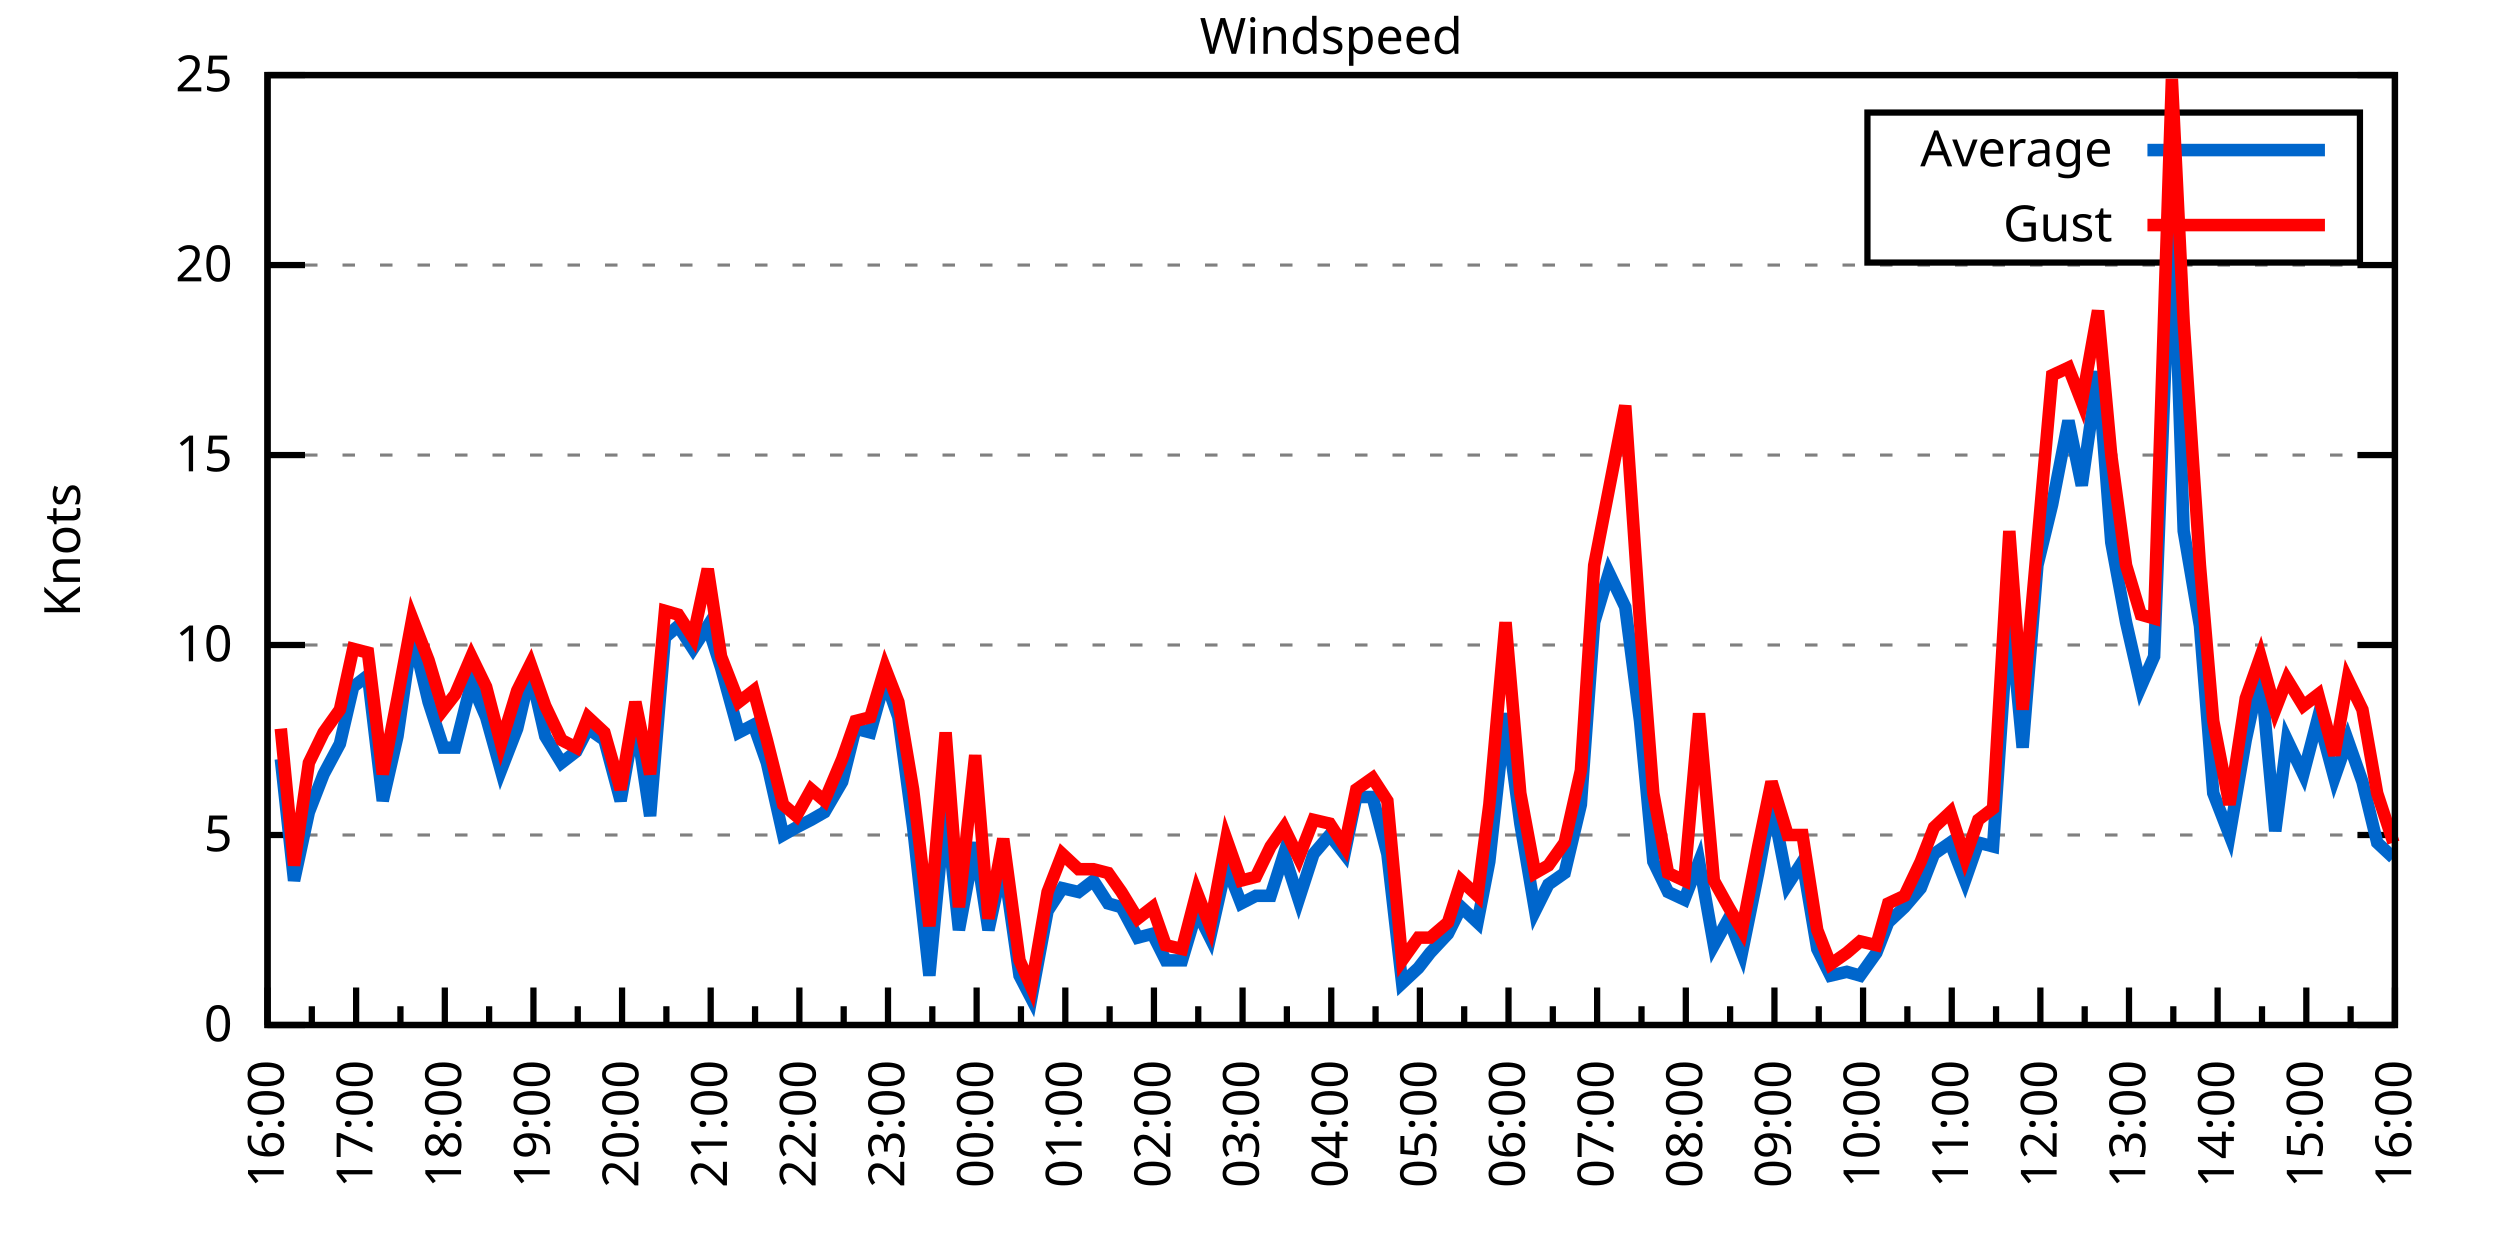
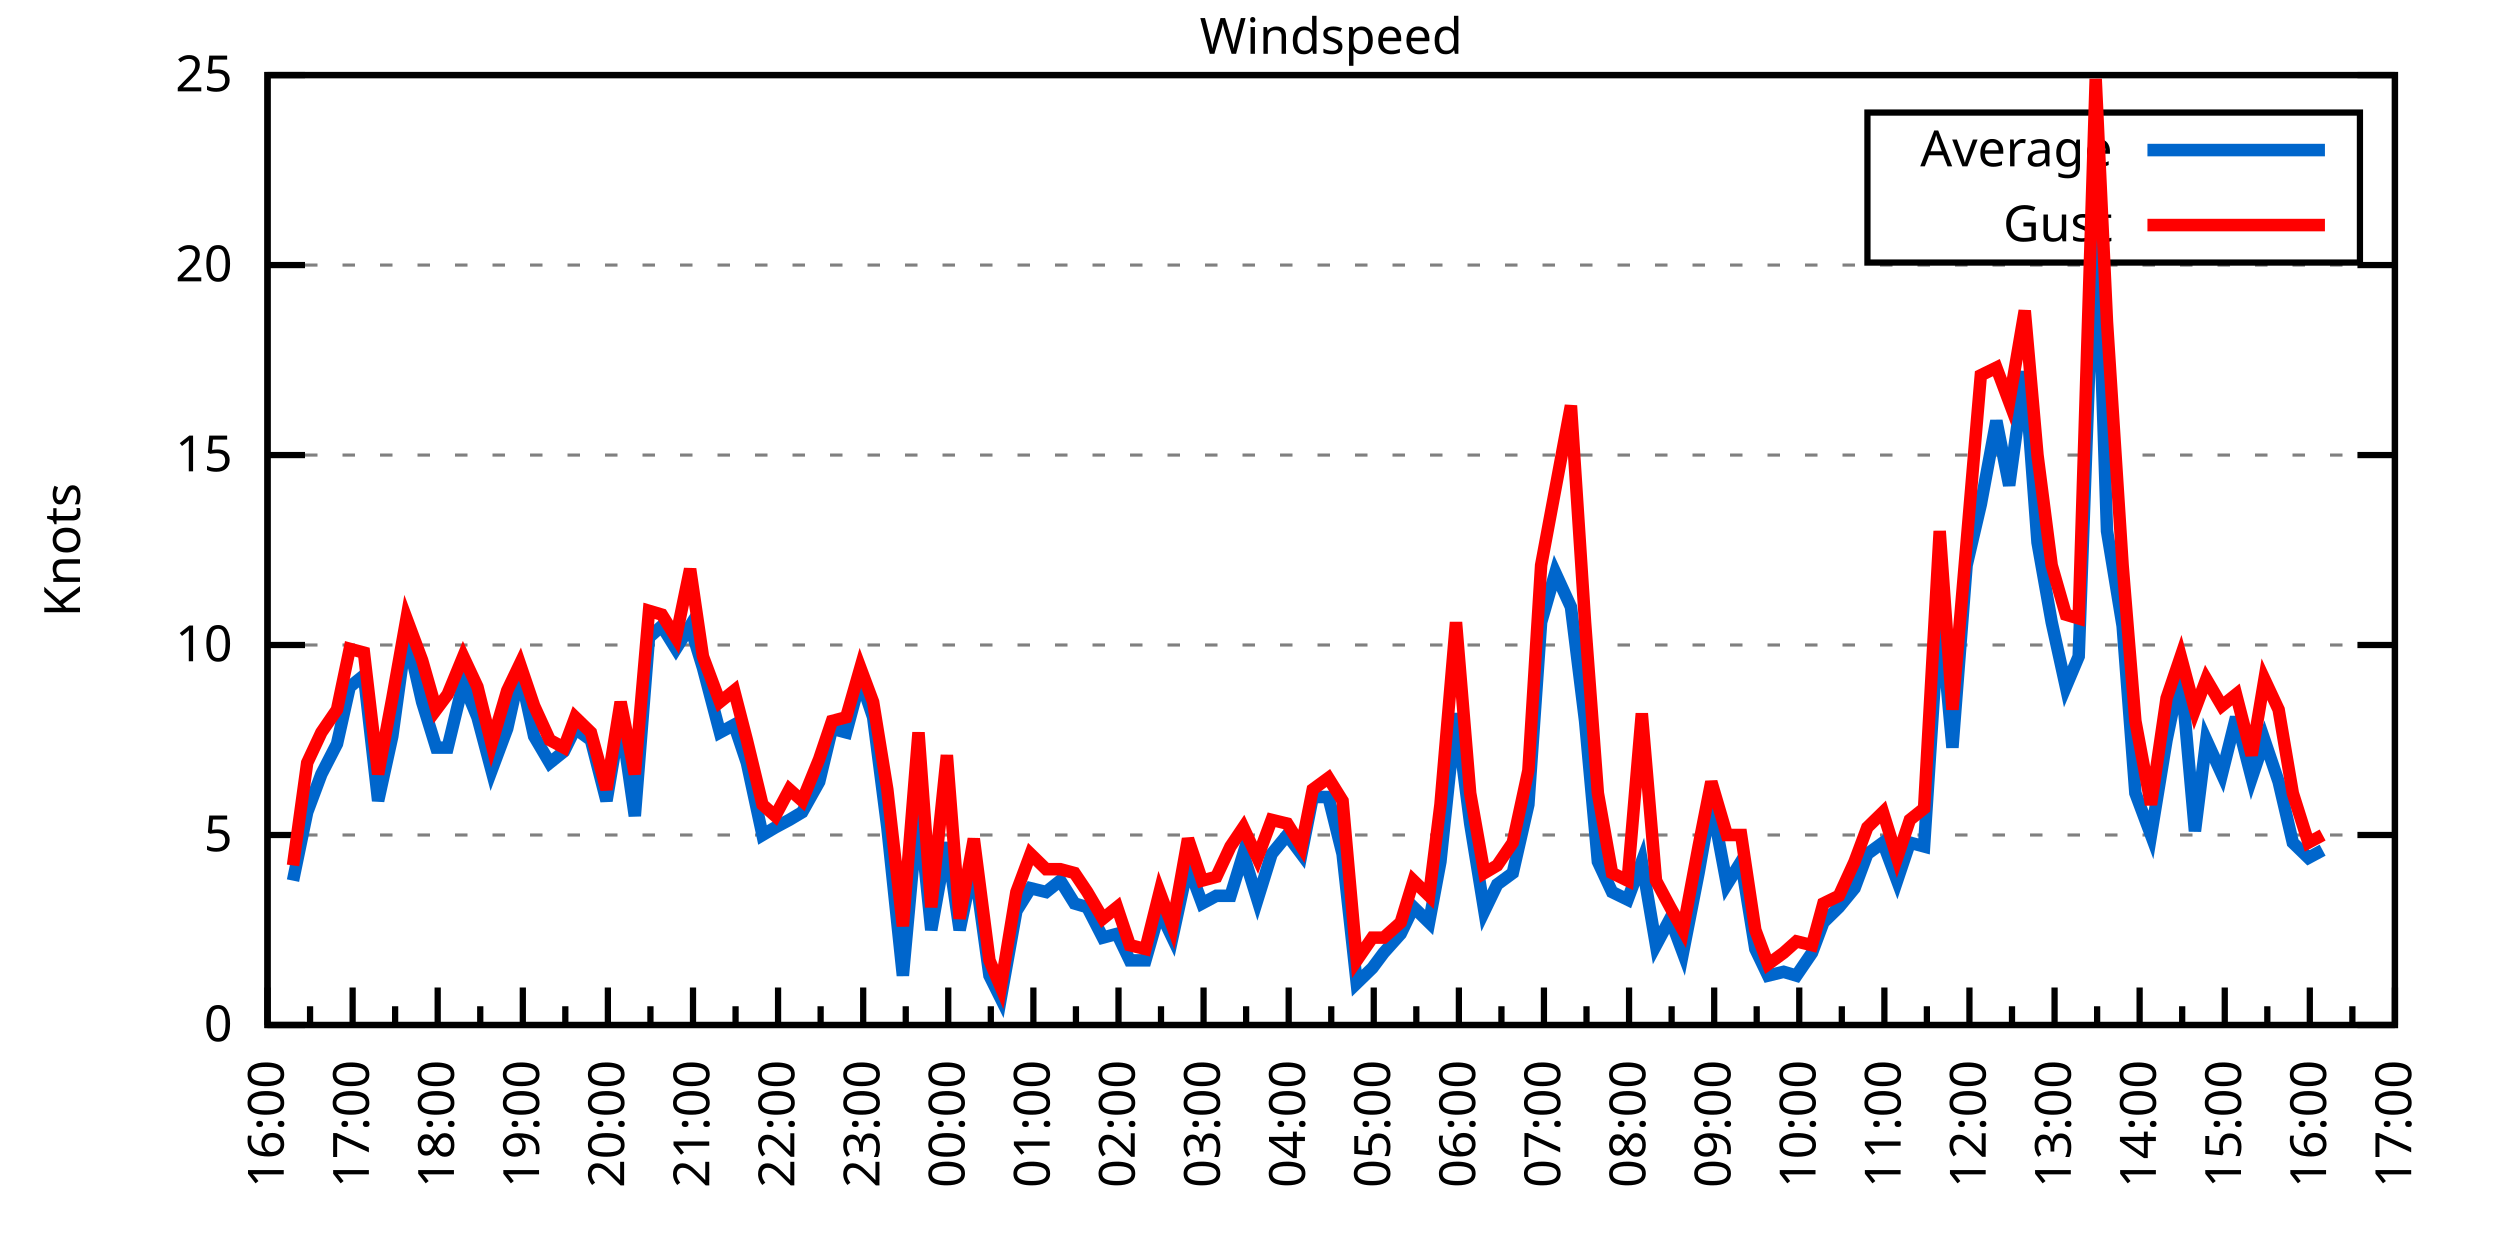
<svg xmlns="http://www.w3.org/2000/svg" xmlns:xlink="http://www.w3.org/1999/xlink" width="400" height="200" viewBox="0 0 400 200">
  <g id="gnuplot_canvas">
    <rect x="0" y="0" width="400" height="200" fill="none" />
    <defs>
      <circle id="gpDot" r="0.5" stroke-width="0.5" stroke="currentColor" />
      <path id="gpPt0" stroke-width="0.333" stroke="currentColor" d="M-1,0 h2 M0,-1 v2" />
      <path id="gpPt1" stroke-width="0.333" stroke="currentColor" d="M-1,-1 L1,1 M1,-1 L-1,1" />
      <path id="gpPt2" stroke-width="0.333" stroke="currentColor" d="M-1,0 L1,0 M0,-1 L0,1 M-1,-1 L1,1 M-1,1 L1,-1" />
      <rect id="gpPt3" stroke-width="0.333" stroke="currentColor" x="-1" y="-1" width="2" height="2" />
      <rect id="gpPt4" stroke-width="0.333" stroke="currentColor" fill="currentColor" x="-1" y="-1" width="2" height="2" />
      <circle id="gpPt5" stroke-width="0.333" stroke="currentColor" cx="0" cy="0" r="1" />
      <use xlink:href="#gpPt5" id="gpPt6" fill="currentColor" stroke="none" />
      <path id="gpPt7" stroke-width="0.333" stroke="currentColor" d="M0,-1.33 L-1.33,0.67 L1.33,0.67 z" />
      <use xlink:href="#gpPt7" id="gpPt8" fill="currentColor" stroke="none" />
      <use xlink:href="#gpPt7" id="gpPt9" stroke="currentColor" transform="rotate(180)" />
      <use xlink:href="#gpPt9" id="gpPt10" fill="currentColor" stroke="none" />
      <use xlink:href="#gpPt3" id="gpPt11" stroke="currentColor" transform="rotate(45)" />
      <use xlink:href="#gpPt11" id="gpPt12" fill="currentColor" stroke="none" />
      <path id="gpPt13" stroke-width="0.333" stroke="currentColor" d="M0,1.330 L1.265,0.411 L0.782,-1.067 L-0.782,-1.076 L-1.265,0.411 z" />
      <use xlink:href="#gpPt13" id="gpPt14" fill="currentColor" stroke="none" />
      <filter id="textbox" filterUnits="objectBoundingBox" x="0" y="0" height="1" width="1">
        <feFlood flood-color="white" flood-opacity="1" result="bgnd" />
        <feComposite in="SourceGraphic" in2="bgnd" operator="atop" />
      </filter>
      <filter id="greybox" filterUnits="objectBoundingBox" x="0" y="0" height="1" width="1">
        <feFlood flood-color="lightgrey" flood-opacity="1" result="grey" />
        <feComposite in="SourceGraphic" in2="grey" operator="atop" />
      </filter>
    </defs>
    <g fill="none" color="white" stroke="currentColor" stroke-width="1.00" stroke-linecap="butt" stroke-linejoin="miter">
</g>
    <g fill="none" color="black" stroke="currentColor" stroke-width="1.00" stroke-linecap="butt" stroke-linejoin="miter">
      <g stroke="none" shape-rendering="crispEdges">
        <polygon fill="rgb(255, 255, 255)" points="42.80,164.00 383.18,164.00 383.18,12.02 42.80,12.02 " />
      </g>
    </g>
    <g fill="none" color="black" stroke="currentColor" stroke-width="1.00" stroke-linecap="butt" stroke-linejoin="miter">
</g>
    <g fill="none" color="black" stroke="black" stroke-width="0.50" stroke-linecap="butt" stroke-linejoin="miter">
</g>
    <g fill="none" color="gray" stroke="currentColor" stroke-width="0.50" stroke-linecap="butt" stroke-linejoin="miter">
      <path stroke="gray" stroke-dasharray="2,4" class="gridline" d="M42.80,164.00 L383.19,164.00  " />
    </g>
    <g fill="none" color="gray" stroke="gray" stroke-width="1.00" stroke-linecap="butt" stroke-linejoin="miter">
</g>
    <g fill="none" color="black" stroke="currentColor" stroke-width="1.00" stroke-linecap="butt" stroke-linejoin="miter">
      <path stroke="black" d="M42.80,164.00 L48.80,164.00 M383.19,164.00 L377.19,164.00  " />
      <g transform="translate(37.20,166.60)" stroke="none" fill="black" font-family="Sans" font-size="8.00" text-anchor="end">
        <text>
          <tspan font-family="Sans"> 0</tspan>
        </text>
      </g>
    </g>
    <g fill="none" color="black" stroke="currentColor" stroke-width="1.00" stroke-linecap="butt" stroke-linejoin="miter">
</g>
    <g fill="none" color="black" stroke="black" stroke-width="0.50" stroke-linecap="butt" stroke-linejoin="miter">
</g>
    <g fill="none" color="gray" stroke="currentColor" stroke-width="0.50" stroke-linecap="butt" stroke-linejoin="miter">
      <path stroke="gray" stroke-dasharray="2,4" class="gridline" d="M42.80,133.60 L383.19,133.60  " />
    </g>
    <g fill="none" color="gray" stroke="gray" stroke-width="1.00" stroke-linecap="butt" stroke-linejoin="miter">
</g>
    <g fill="none" color="black" stroke="currentColor" stroke-width="1.00" stroke-linecap="butt" stroke-linejoin="miter">
      <path stroke="black" d="M42.80,133.60 L48.80,133.60 M383.19,133.60 L377.19,133.60  " />
      <g transform="translate(37.20,136.20)" stroke="none" fill="black" font-family="Sans" font-size="8.00" text-anchor="end">
        <text>
          <tspan font-family="Sans"> 5</tspan>
        </text>
      </g>
    </g>
    <g fill="none" color="black" stroke="currentColor" stroke-width="1.00" stroke-linecap="butt" stroke-linejoin="miter">
</g>
    <g fill="none" color="black" stroke="black" stroke-width="0.50" stroke-linecap="butt" stroke-linejoin="miter">
</g>
    <g fill="none" color="gray" stroke="currentColor" stroke-width="0.50" stroke-linecap="butt" stroke-linejoin="miter">
      <path stroke="gray" stroke-dasharray="2,4" class="gridline" d="M42.80,103.20 L383.19,103.20  " />
    </g>
    <g fill="none" color="gray" stroke="gray" stroke-width="1.00" stroke-linecap="butt" stroke-linejoin="miter">
</g>
    <g fill="none" color="black" stroke="currentColor" stroke-width="1.00" stroke-linecap="butt" stroke-linejoin="miter">
      <path stroke="black" d="M42.80,103.20 L48.80,103.20 M383.19,103.20 L377.19,103.20  " />
      <g transform="translate(37.20,105.80)" stroke="none" fill="black" font-family="Sans" font-size="8.00" text-anchor="end">
        <text>
          <tspan font-family="Sans"> 10</tspan>
        </text>
      </g>
    </g>
    <g fill="none" color="black" stroke="currentColor" stroke-width="1.00" stroke-linecap="butt" stroke-linejoin="miter">
</g>
    <g fill="none" color="black" stroke="black" stroke-width="0.50" stroke-linecap="butt" stroke-linejoin="miter">
</g>
    <g fill="none" color="gray" stroke="currentColor" stroke-width="0.50" stroke-linecap="butt" stroke-linejoin="miter">
      <path stroke="gray" stroke-dasharray="2,4" class="gridline" d="M42.80,72.81 L383.19,72.81  " />
    </g>
    <g fill="none" color="gray" stroke="gray" stroke-width="1.00" stroke-linecap="butt" stroke-linejoin="miter">
</g>
    <g fill="none" color="black" stroke="currentColor" stroke-width="1.00" stroke-linecap="butt" stroke-linejoin="miter">
      <path stroke="black" d="M42.80,72.81 L48.80,72.81 M383.19,72.81 L377.19,72.81  " />
      <g transform="translate(37.20,75.41)" stroke="none" fill="black" font-family="Sans" font-size="8.00" text-anchor="end">
        <text>
          <tspan font-family="Sans"> 15</tspan>
        </text>
      </g>
    </g>
    <g fill="none" color="black" stroke="currentColor" stroke-width="1.00" stroke-linecap="butt" stroke-linejoin="miter">
</g>
    <g fill="none" color="black" stroke="black" stroke-width="0.50" stroke-linecap="butt" stroke-linejoin="miter">
</g>
    <g fill="none" color="gray" stroke="currentColor" stroke-width="0.50" stroke-linecap="butt" stroke-linejoin="miter">
      <path stroke="gray" stroke-dasharray="2,4" class="gridline" d="M42.80,42.41 L383.19,42.41  " />
    </g>
    <g fill="none" color="gray" stroke="gray" stroke-width="1.00" stroke-linecap="butt" stroke-linejoin="miter">
</g>
    <g fill="none" color="black" stroke="currentColor" stroke-width="1.00" stroke-linecap="butt" stroke-linejoin="miter">
      <path stroke="black" d="M42.80,42.41 L48.80,42.41 M383.19,42.41 L377.19,42.41  " />
      <g transform="translate(37.20,45.01)" stroke="none" fill="black" font-family="Sans" font-size="8.00" text-anchor="end">
        <text>
          <tspan font-family="Sans"> 20</tspan>
        </text>
      </g>
    </g>
    <g fill="none" color="black" stroke="currentColor" stroke-width="1.00" stroke-linecap="butt" stroke-linejoin="miter">
</g>
    <g fill="none" color="black" stroke="black" stroke-width="0.50" stroke-linecap="butt" stroke-linejoin="miter">
</g>
    <g fill="none" color="gray" stroke="currentColor" stroke-width="0.50" stroke-linecap="butt" stroke-linejoin="miter">
      <path stroke="gray" stroke-dasharray="2,4" class="gridline" d="M42.80,12.01 L383.19,12.01  " />
    </g>
    <g fill="none" color="gray" stroke="gray" stroke-width="1.00" stroke-linecap="butt" stroke-linejoin="miter">
</g>
    <g fill="none" color="black" stroke="currentColor" stroke-width="1.00" stroke-linecap="butt" stroke-linejoin="miter">
      <path stroke="black" d="M42.80,12.01 L48.80,12.01 M383.19,12.01 L377.19,12.01  " />
      <g transform="translate(37.20,14.61)" stroke="none" fill="black" font-family="Sans" font-size="8.00" text-anchor="end">
        <text>
          <tspan font-family="Sans"> 25</tspan>
        </text>
      </g>
    </g>
    <g fill="none" color="black" stroke="currentColor" stroke-width="1.00" stroke-linecap="butt" stroke-linejoin="miter">
      <path stroke="black" d="M42.80,164.00 L42.80,158.00  " />
      <g transform="translate(45.40,169.60) rotate(270)" stroke="none" fill="black" font-family="Sans" font-size="8.00" text-anchor="end">
        <text>
          <tspan font-family="Sans">16:00</tspan>
        </text>
      </g>
    </g>
    <g fill="none" color="black" stroke="currentColor" stroke-width="1.00" stroke-linecap="butt" stroke-linejoin="miter">
-       <path stroke="black" d="M49.89,164.00 L49.89,161.00 M56.98,164.00 L56.98,158.00  " />
-       <g transform="translate(59.58,169.60) rotate(270)" stroke="none" fill="black" font-family="Sans" font-size="8.00" text-anchor="end">
+       <path stroke="black" d="M49.61,164.00 L49.61,161.00 M56.42,164.00 L56.42,158.00  " />
+       <g transform="translate(59.02,169.60) rotate(270)" stroke="none" fill="black" font-family="Sans" font-size="8.00" text-anchor="end">
        <text>
          <tspan font-family="Sans">17:00</tspan>
        </text>
      </g>
    </g>
    <g fill="none" color="black" stroke="currentColor" stroke-width="1.00" stroke-linecap="butt" stroke-linejoin="miter">
-       <path stroke="black" d="M64.07,164.00 L64.07,161.00 M71.17,164.00 L71.17,158.00  " />
-       <g transform="translate(73.77,169.60) rotate(270)" stroke="none" fill="black" font-family="Sans" font-size="8.00" text-anchor="end">
+       <path stroke="black" d="M63.22,164.00 L63.22,161.00 M70.03,164.00 L70.03,158.00  " />
+       <g transform="translate(72.63,169.60) rotate(270)" stroke="none" fill="black" font-family="Sans" font-size="8.00" text-anchor="end">
        <text>
          <tspan font-family="Sans">18:00</tspan>
        </text>
      </g>
    </g>
    <g fill="none" color="black" stroke="currentColor" stroke-width="1.00" stroke-linecap="butt" stroke-linejoin="miter">
-       <path stroke="black" d="M78.26,164.00 L78.26,161.00 M85.35,164.00 L85.35,158.00  " />
-       <g transform="translate(87.95,169.60) rotate(270)" stroke="none" fill="black" font-family="Sans" font-size="8.00" text-anchor="end">
+       <path stroke="black" d="M76.84,164.00 L76.84,161.00 M83.65,164.00 L83.65,158.00  " />
+       <g transform="translate(86.25,169.60) rotate(270)" stroke="none" fill="black" font-family="Sans" font-size="8.00" text-anchor="end">
        <text>
          <tspan font-family="Sans">19:00</tspan>
        </text>
      </g>
    </g>
    <g fill="none" color="black" stroke="currentColor" stroke-width="1.00" stroke-linecap="butt" stroke-linejoin="miter">
-       <path stroke="black" d="M92.44,164.00 L92.44,161.00 M99.53,164.00 L99.53,158.00  " />
-       <g transform="translate(102.13,169.60) rotate(270)" stroke="none" fill="black" font-family="Sans" font-size="8.00" text-anchor="end">
+       <path stroke="black" d="M90.45,164.00 L90.45,161.00 M97.26,164.00 L97.26,158.00  " />
+       <g transform="translate(99.86,169.60) rotate(270)" stroke="none" fill="black" font-family="Sans" font-size="8.00" text-anchor="end">
        <text>
          <tspan font-family="Sans">20:00</tspan>
        </text>
      </g>
    </g>
    <g fill="none" color="black" stroke="currentColor" stroke-width="1.00" stroke-linecap="butt" stroke-linejoin="miter">
-       <path stroke="black" d="M106.62,164.00 L106.62,161.00 M113.71,164.00 L113.71,158.00  " />
-       <g transform="translate(116.31,169.60) rotate(270)" stroke="none" fill="black" font-family="Sans" font-size="8.00" text-anchor="end">
+       <path stroke="black" d="M104.07,164.00 L104.07,161.00 M110.88,164.00 L110.88,158.00  " />
+       <g transform="translate(113.48,169.60) rotate(270)" stroke="none" fill="black" font-family="Sans" font-size="8.00" text-anchor="end">
        <text>
          <tspan font-family="Sans">21:00</tspan>
        </text>
      </g>
    </g>
    <g fill="none" color="black" stroke="currentColor" stroke-width="1.00" stroke-linecap="butt" stroke-linejoin="miter">
-       <path stroke="black" d="M120.81,164.00 L120.81,161.00 M127.90,164.00 L127.90,158.00  " />
-       <g transform="translate(130.50,169.60) rotate(270)" stroke="none" fill="black" font-family="Sans" font-size="8.00" text-anchor="end">
+       <path stroke="black" d="M117.69,164.00 L117.69,161.00 M124.49,164.00 L124.49,158.00  " />
+       <g transform="translate(127.09,169.60) rotate(270)" stroke="none" fill="black" font-family="Sans" font-size="8.00" text-anchor="end">
        <text>
          <tspan font-family="Sans">22:00</tspan>
        </text>
      </g>
    </g>
    <g fill="none" color="black" stroke="currentColor" stroke-width="1.00" stroke-linecap="butt" stroke-linejoin="miter">
-       <path stroke="black" d="M134.99,164.00 L134.99,161.00 M142.08,164.00 L142.08,158.00  " />
-       <g transform="translate(144.68,169.60) rotate(270)" stroke="none" fill="black" font-family="Sans" font-size="8.00" text-anchor="end">
+       <path stroke="black" d="M131.30,164.00 L131.30,161.00 M138.11,164.00 L138.11,158.00  " />
+       <g transform="translate(140.71,169.60) rotate(270)" stroke="none" fill="black" font-family="Sans" font-size="8.00" text-anchor="end">
        <text>
          <tspan font-family="Sans">23:00</tspan>
        </text>
      </g>
    </g>
    <g fill="none" color="black" stroke="currentColor" stroke-width="1.00" stroke-linecap="butt" stroke-linejoin="miter">
-       <path stroke="black" d="M149.17,164.00 L149.17,161.00 M156.26,164.00 L156.26,158.00  " />
-       <g transform="translate(158.86,169.60) rotate(270)" stroke="none" fill="black" font-family="Sans" font-size="8.00" text-anchor="end">
+       <path stroke="black" d="M144.92,164.00 L144.92,161.00 M151.72,164.00 L151.72,158.00  " />
+       <g transform="translate(154.32,169.60) rotate(270)" stroke="none" fill="black" font-family="Sans" font-size="8.00" text-anchor="end">
        <text>
          <tspan font-family="Sans">00:00</tspan>
        </text>
      </g>
    </g>
    <g fill="none" color="black" stroke="currentColor" stroke-width="1.00" stroke-linecap="butt" stroke-linejoin="miter">
-       <path stroke="black" d="M163.35,164.00 L163.35,161.00 M170.45,164.00 L170.45,158.00  " />
-       <g transform="translate(173.05,169.60) rotate(270)" stroke="none" fill="black" font-family="Sans" font-size="8.00" text-anchor="end">
+       <path stroke="black" d="M158.53,164.00 L158.53,161.00 M165.34,164.00 L165.34,158.00  " />
+       <g transform="translate(167.94,169.60) rotate(270)" stroke="none" fill="black" font-family="Sans" font-size="8.00" text-anchor="end">
        <text>
          <tspan font-family="Sans">01:00</tspan>
        </text>
      </g>
    </g>
    <g fill="none" color="black" stroke="currentColor" stroke-width="1.00" stroke-linecap="butt" stroke-linejoin="miter">
-       <path stroke="black" d="M177.54,164.00 L177.54,161.00 M184.63,164.00 L184.63,158.00  " />
-       <g transform="translate(187.23,169.60) rotate(270)" stroke="none" fill="black" font-family="Sans" font-size="8.00" text-anchor="end">
+       <path stroke="black" d="M172.15,164.00 L172.15,161.00 M178.96,164.00 L178.96,158.00  " />
+       <g transform="translate(181.56,169.60) rotate(270)" stroke="none" fill="black" font-family="Sans" font-size="8.00" text-anchor="end">
        <text>
          <tspan font-family="Sans">02:00</tspan>
        </text>
      </g>
    </g>
    <g fill="none" color="black" stroke="currentColor" stroke-width="1.00" stroke-linecap="butt" stroke-linejoin="miter">
-       <path stroke="black" d="M191.72,164.00 L191.72,161.00 M198.81,164.00 L198.81,158.00  " />
-       <g transform="translate(201.41,169.60) rotate(270)" stroke="none" fill="black" font-family="Sans" font-size="8.00" text-anchor="end">
+       <path stroke="black" d="M185.76,164.00 L185.76,161.00 M192.57,164.00 L192.57,158.00  " />
+       <g transform="translate(195.17,169.60) rotate(270)" stroke="none" fill="black" font-family="Sans" font-size="8.00" text-anchor="end">
        <text>
          <tspan font-family="Sans">03:00</tspan>
        </text>
      </g>
    </g>
    <g fill="none" color="black" stroke="currentColor" stroke-width="1.00" stroke-linecap="butt" stroke-linejoin="miter">
-       <path stroke="black" d="M205.90,164.00 L205.90,161.00 M213.00,164.00 L213.00,158.00  " />
-       <g transform="translate(215.60,169.60) rotate(270)" stroke="none" fill="black" font-family="Sans" font-size="8.00" text-anchor="end">
+       <path stroke="black" d="M199.38,164.00 L199.38,161.00 M206.19,164.00 L206.19,158.00  " />
+       <g transform="translate(208.79,169.60) rotate(270)" stroke="none" fill="black" font-family="Sans" font-size="8.00" text-anchor="end">
        <text>
          <tspan font-family="Sans">04:00</tspan>
        </text>
      </g>
    </g>
    <g fill="none" color="black" stroke="currentColor" stroke-width="1.00" stroke-linecap="butt" stroke-linejoin="miter">
-       <path stroke="black" d="M220.09,164.00 L220.09,161.00 M227.18,164.00 L227.18,158.00  " />
-       <g transform="translate(229.78,169.60) rotate(270)" stroke="none" fill="black" font-family="Sans" font-size="8.00" text-anchor="end">
+       <path stroke="black" d="M213.00,164.00 L213.00,161.00 M219.80,164.00 L219.80,158.00  " />
+       <g transform="translate(222.40,169.60) rotate(270)" stroke="none" fill="black" font-family="Sans" font-size="8.00" text-anchor="end">
        <text>
          <tspan font-family="Sans">05:00</tspan>
        </text>
      </g>
    </g>
    <g fill="none" color="black" stroke="currentColor" stroke-width="1.00" stroke-linecap="butt" stroke-linejoin="miter">
-       <path stroke="black" d="M234.27,164.00 L234.27,161.00 M241.36,164.00 L241.36,158.00  " />
-       <g transform="translate(243.96,169.60) rotate(270)" stroke="none" fill="black" font-family="Sans" font-size="8.00" text-anchor="end">
+       <path stroke="black" d="M226.61,164.00 L226.61,161.00 M233.42,164.00 L233.42,158.00  " />
+       <g transform="translate(236.02,169.60) rotate(270)" stroke="none" fill="black" font-family="Sans" font-size="8.00" text-anchor="end">
        <text>
          <tspan font-family="Sans">06:00</tspan>
        </text>
      </g>
    </g>
    <g fill="none" color="black" stroke="currentColor" stroke-width="1.00" stroke-linecap="butt" stroke-linejoin="miter">
-       <path stroke="black" d="M248.45,164.00 L248.45,161.00 M255.54,164.00 L255.54,158.00  " />
-       <g transform="translate(258.14,169.60) rotate(270)" stroke="none" fill="black" font-family="Sans" font-size="8.00" text-anchor="end">
+       <path stroke="black" d="M240.23,164.00 L240.23,161.00 M247.03,164.00 L247.03,158.00  " />
+       <g transform="translate(249.63,169.60) rotate(270)" stroke="none" fill="black" font-family="Sans" font-size="8.00" text-anchor="end">
        <text>
          <tspan font-family="Sans">07:00</tspan>
        </text>
      </g>
    </g>
    <g fill="none" color="black" stroke="currentColor" stroke-width="1.00" stroke-linecap="butt" stroke-linejoin="miter">
-       <path stroke="black" d="M262.64,164.00 L262.64,161.00 M269.73,164.00 L269.73,158.00  " />
-       <g transform="translate(272.33,169.60) rotate(270)" stroke="none" fill="black" font-family="Sans" font-size="8.00" text-anchor="end">
+       <path stroke="black" d="M253.84,164.00 L253.84,161.00 M260.65,164.00 L260.65,158.00  " />
+       <g transform="translate(263.25,169.60) rotate(270)" stroke="none" fill="black" font-family="Sans" font-size="8.00" text-anchor="end">
        <text>
          <tspan font-family="Sans">08:00</tspan>
        </text>
      </g>
    </g>
    <g fill="none" color="black" stroke="currentColor" stroke-width="1.00" stroke-linecap="butt" stroke-linejoin="miter">
-       <path stroke="black" d="M276.82,164.00 L276.82,161.00 M283.91,164.00 L283.91,158.00  " />
-       <g transform="translate(286.51,169.60) rotate(270)" stroke="none" fill="black" font-family="Sans" font-size="8.00" text-anchor="end">
+       <path stroke="black" d="M267.46,164.00 L267.46,161.00 M274.27,164.00 L274.27,158.00  " />
+       <g transform="translate(276.87,169.60) rotate(270)" stroke="none" fill="black" font-family="Sans" font-size="8.00" text-anchor="end">
        <text>
          <tspan font-family="Sans">09:00</tspan>
        </text>
      </g>
    </g>
    <g fill="none" color="black" stroke="currentColor" stroke-width="1.00" stroke-linecap="butt" stroke-linejoin="miter">
-       <path stroke="black" d="M291.00,164.00 L291.00,161.00 M298.09,164.00 L298.09,158.00  " />
-       <g transform="translate(300.69,169.60) rotate(270)" stroke="none" fill="black" font-family="Sans" font-size="8.00" text-anchor="end">
+       <path stroke="black" d="M281.07,164.00 L281.07,161.00 M287.88,164.00 L287.88,158.00  " />
+       <g transform="translate(290.48,169.60) rotate(270)" stroke="none" fill="black" font-family="Sans" font-size="8.00" text-anchor="end">
        <text>
          <tspan font-family="Sans">10:00</tspan>
        </text>
      </g>
    </g>
    <g fill="none" color="black" stroke="currentColor" stroke-width="1.00" stroke-linecap="butt" stroke-linejoin="miter">
-       <path stroke="black" d="M305.18,164.00 L305.18,161.00 M312.28,164.00 L312.28,158.00  " />
-       <g transform="translate(314.88,169.60) rotate(270)" stroke="none" fill="black" font-family="Sans" font-size="8.00" text-anchor="end">
+       <path stroke="black" d="M294.69,164.00 L294.69,161.00 M301.50,164.00 L301.50,158.00  " />
+       <g transform="translate(304.10,169.60) rotate(270)" stroke="none" fill="black" font-family="Sans" font-size="8.00" text-anchor="end">
        <text>
          <tspan font-family="Sans">11:00</tspan>
        </text>
      </g>
    </g>
    <g fill="none" color="black" stroke="currentColor" stroke-width="1.00" stroke-linecap="butt" stroke-linejoin="miter">
-       <path stroke="black" d="M319.37,164.00 L319.37,161.00 M326.46,164.00 L326.46,158.00  " />
-       <g transform="translate(329.06,169.60) rotate(270)" stroke="none" fill="black" font-family="Sans" font-size="8.00" text-anchor="end">
+       <path stroke="black" d="M308.30,164.00 L308.30,161.00 M315.11,164.00 L315.11,158.00  " />
+       <g transform="translate(317.71,169.60) rotate(270)" stroke="none" fill="black" font-family="Sans" font-size="8.00" text-anchor="end">
        <text>
          <tspan font-family="Sans">12:00</tspan>
        </text>
      </g>
    </g>
    <g fill="none" color="black" stroke="currentColor" stroke-width="1.00" stroke-linecap="butt" stroke-linejoin="miter">
-       <path stroke="black" d="M333.55,164.00 L333.55,161.00 M340.64,164.00 L340.64,158.00  " />
-       <g transform="translate(343.24,169.60) rotate(270)" stroke="none" fill="black" font-family="Sans" font-size="8.00" text-anchor="end">
+       <path stroke="black" d="M321.92,164.00 L321.92,161.00 M328.73,164.00 L328.73,158.00  " />
+       <g transform="translate(331.33,169.60) rotate(270)" stroke="none" fill="black" font-family="Sans" font-size="8.00" text-anchor="end">
        <text>
          <tspan font-family="Sans">13:00</tspan>
        </text>
      </g>
    </g>
    <g fill="none" color="black" stroke="currentColor" stroke-width="1.00" stroke-linecap="butt" stroke-linejoin="miter">
-       <path stroke="black" d="M347.73,164.00 L347.73,161.00 M354.82,164.00 L354.82,158.00  " />
-       <g transform="translate(357.42,169.60) rotate(270)" stroke="none" fill="black" font-family="Sans" font-size="8.00" text-anchor="end">
+       <path stroke="black" d="M335.54,164.00 L335.54,161.00 M342.34,164.00 L342.34,158.00  " />
+       <g transform="translate(344.94,169.60) rotate(270)" stroke="none" fill="black" font-family="Sans" font-size="8.00" text-anchor="end">
        <text>
          <tspan font-family="Sans">14:00</tspan>
        </text>
      </g>
    </g>
    <g fill="none" color="black" stroke="currentColor" stroke-width="1.00" stroke-linecap="butt" stroke-linejoin="miter">
-       <path stroke="black" d="M361.92,164.00 L361.92,161.00 M369.01,164.00 L369.01,158.00  " />
-       <g transform="translate(371.61,169.60) rotate(270)" stroke="none" fill="black" font-family="Sans" font-size="8.00" text-anchor="end">
+       <path stroke="black" d="M349.15,164.00 L349.15,161.00 M355.96,164.00 L355.96,158.00  " />
+       <g transform="translate(358.56,169.60) rotate(270)" stroke="none" fill="black" font-family="Sans" font-size="8.00" text-anchor="end">
        <text>
          <tspan font-family="Sans">15:00</tspan>
        </text>
      </g>
    </g>
    <g fill="none" color="black" stroke="currentColor" stroke-width="1.00" stroke-linecap="butt" stroke-linejoin="miter">
-       <path stroke="black" d="M376.10,164.00 L376.10,161.00 M383.19,164.00 L383.19,158.00  " />
+       <path stroke="black" d="M362.77,164.00 L362.77,161.00 M369.57,164.00 L369.57,158.00  " />
+       <g transform="translate(372.17,169.60) rotate(270)" stroke="none" fill="black" font-family="Sans" font-size="8.00" text-anchor="end">
+         <text>
+           <tspan font-family="Sans">16:00</tspan>
+         </text>
+       </g>
+     </g>
+     <g fill="none" color="black" stroke="currentColor" stroke-width="1.00" stroke-linecap="butt" stroke-linejoin="miter">
+       <path stroke="black" d="M376.38,164.00 L376.38,161.00 M383.19,164.00 L383.19,158.00  " />
      <g transform="translate(385.79,169.60) rotate(270)" stroke="none" fill="black" font-family="Sans" font-size="8.00" text-anchor="end">
        <text>
-           <tspan font-family="Sans">16:00</tspan>
+           <tspan font-family="Sans">17:00</tspan>
        </text>
      </g>
    </g>
    <g fill="none" color="black" stroke="currentColor" stroke-width="1.00" stroke-linecap="butt" stroke-linejoin="miter">
</g>
    <g fill="none" color="black" stroke="currentColor" stroke-width="1.00" stroke-linecap="butt" stroke-linejoin="miter">
      <path stroke="black" d="M42.80,12.01 L42.80,164.00 L383.19,164.00 L383.19,12.01 L42.80,12.01 Z  " />
    </g>
    <g fill="none" color="black" stroke="currentColor" stroke-width="1.00" stroke-linecap="butt" stroke-linejoin="miter">
      <g transform="translate(12.80,88.01) rotate(270)" stroke="none" fill="black" font-family="Sans" font-size="8.00" text-anchor="middle">
        <text>
          <tspan font-family="Sans">Knots</tspan>
        </text>
      </g>
    </g>
    <g fill="none" color="black" stroke="currentColor" stroke-width="1.00" stroke-linecap="butt" stroke-linejoin="miter">
</g>
    <g fill="none" color="black" stroke="currentColor" stroke-width="1.00" stroke-linecap="butt" stroke-linejoin="miter">
      <path stroke="black" d="M298.79,42.01 L298.79,18.01 L377.59,18.01 L377.59,42.01 L298.79,42.01 Z  " />
    </g>
    <g id="Windspeed_plot_1">
      <g fill="none" color="white" stroke="black" stroke-width="2.00" stroke-linecap="butt" stroke-linejoin="miter">
</g>
      <g fill="none" color="black" stroke="currentColor" stroke-width="2.00" stroke-linecap="butt" stroke-linejoin="miter">
        <g transform="translate(337.99,26.61)" stroke="none" fill="black" font-family="Sans" font-size="8.00" text-anchor="end">
          <text>
            <tspan font-family="Sans">Average</tspan>
          </text>
        </g>
      </g>
      <g fill="none" color="black" stroke="currentColor" stroke-width="2.00" stroke-linecap="butt" stroke-linejoin="miter">
-         <path stroke="rgb(  0, 102, 204)" d="M343.59,24.01 L371.99,24.01 M44.93,121.44 L47.05,140.90 L49.42,129.95 L51.78,123.87 L54.38,119.01 L56.51,109.89   L58.87,108.07 L61.24,128.13 L63.60,117.80 L65.97,101.38 L68.57,112.32 L70.93,119.62 L72.82,119.62 L75.42,109.28   L77.78,114.76 L80.15,123.27 L82.75,116.58 L84.88,107.46 L87.24,117.80 L89.84,122.05 L92.20,120.23 L94.09,116.58   L96.70,118.40 L99.30,128.13 L101.66,114.76 L104.02,130.56 L106.39,101.99 L108.51,100.16 L110.88,103.81 L113.24,100.16   L115.37,106.85 L118.21,117.19 L120.57,115.97 L122.70,122.05 L125.30,133.60 L127.42,132.39 L129.79,131.17 L131.92,129.95   L134.75,125.09 L136.88,116.58 L139.24,117.19 L141.61,108.68 L143.74,114.76 L146.10,132.39 L148.70,156.10 L151.30,128.74   L153.43,148.80 L156.03,134.82 L158.15,148.80 L160.52,137.86 L163.12,156.10 L165.01,159.74 L167.61,145.76 L169.97,142.11   L172.57,142.72 L174.94,140.90 L177.30,144.55 L179.43,145.15 L182.03,150.02 L184.39,149.41 L186.52,153.66 L189.12,153.66   L191.48,145.76 L193.61,150.02 L196.21,138.47 L198.58,144.55 L200.94,143.33 L203.30,143.33 L205.43,136.64 L207.79,143.94   L210.16,136.64 L212.76,133.60 L215.12,136.64 L217.01,127.52 L219.61,127.52 L221.98,136.64 L224.34,157.31 L226.94,154.88   L228.83,152.45 L231.67,149.41 L233.80,145.15 L236.40,147.59 L238.29,137.86 L240.89,114.15 L243.25,131.78 L245.62,145.76   L247.74,141.51 L250.34,139.68 L252.94,128.74 L255.07,99.56 L257.43,91.65 L260.04,97.12 L262.40,115.36 L264.53,137.86   L266.89,142.72 L269.49,143.94 L271.85,137.86 L274.22,151.23 L276.58,146.98 L278.71,152.45 L281.31,139.68 L283.44,128.13   L286.04,141.51 L288.40,137.86 L290.76,151.84 L292.89,156.10 L295.49,155.49 L297.62,156.10 L300.22,152.45 L302.11,147.59   L304.71,145.15 L307.31,142.11 L309.44,136.64 L312.04,134.82 L314.40,140.90 L316.53,134.82 L318.89,135.43 L321.49,97.12   L323.62,119.62 L325.99,90.44 L328.35,80.71 L330.95,67.33 L333.08,77.67 L335.68,59.43 L337.80,86.79 L340.17,99.56   L342.53,109.89 L344.66,105.03 L347.50,30.86 L349.39,84.97 L351.99,100.16 L354.12,126.91 L356.72,133.60 L359.32,118.40   L361.68,107.46 L364.04,132.99 L365.93,118.40 L368.53,123.87 L370.90,114.76 L373.50,124.48 L375.63,118.40 L377.99,125.09   L380.35,134.82 L382.95,137.25  " />
+         <path stroke="rgb(  0, 102, 204)" d="M343.59,24.01 L371.99,24.01 M46.88,140.90 L49.15,129.95 L51.42,123.87 L53.92,119.01 L55.96,109.89 L58.23,108.07   L60.50,128.13 L62.77,117.80 L65.04,101.38 L67.54,112.32 L69.80,119.62 L71.62,119.62 L74.12,109.28 L76.39,114.76   L78.65,123.27 L81.15,116.58 L83.19,107.46 L85.46,117.80 L87.96,122.05 L90.23,120.23 L92.04,116.58 L94.54,118.40   L97.04,128.13 L99.30,114.76 L101.57,130.56 L103.84,101.99 L105.89,100.16 L108.15,103.81 L110.42,100.16 L112.47,106.85   L115.19,117.19 L117.46,115.97 L119.50,122.05 L122.00,133.60 L124.04,132.39 L126.31,131.17 L128.35,129.95 L131.07,125.09   L133.12,116.58 L135.39,117.19 L137.66,108.68 L139.70,114.76 L141.97,132.39 L144.46,156.10 L146.96,128.74 L149.00,148.80   L151.50,134.82 L153.54,148.80 L155.81,137.86 L158.31,156.10 L160.12,159.74 L162.62,145.76 L164.89,142.11 L167.38,142.72   L169.65,140.90 L171.92,144.55 L173.96,145.15 L176.46,150.02 L178.73,149.41 L180.77,153.66 L183.27,153.66 L185.54,145.76   L187.58,150.02 L190.08,138.47 L192.34,144.55 L194.61,143.33 L196.88,143.33 L198.93,136.64 L201.19,143.94 L203.46,136.64   L205.96,133.60 L208.23,136.64 L210.04,127.52 L212.54,127.52 L214.81,136.64 L217.08,157.31 L219.58,154.88 L221.39,152.45   L224.11,149.41 L226.16,145.15 L228.65,147.59 L230.47,137.86 L232.96,114.15 L235.23,131.78 L237.50,145.76 L239.55,141.51   L242.04,139.68 L244.54,128.74 L246.58,99.56 L248.85,91.65 L251.35,97.12 L253.61,115.36 L255.66,137.86 L257.93,142.72   L260.42,143.94 L262.69,137.86 L264.96,151.23 L267.23,146.98 L269.27,152.45 L271.77,139.68 L273.81,128.13 L276.31,141.51   L278.58,137.86 L280.85,151.84 L282.89,156.10 L285.38,155.49 L287.43,156.10 L289.92,152.45 L291.74,147.59 L294.23,145.15   L296.73,142.11 L298.77,136.64 L301.27,134.82 L303.54,140.90 L305.58,134.82 L307.85,135.43 L310.35,97.12 L312.39,119.62   L314.66,90.44 L316.93,80.71 L319.42,67.33 L321.47,77.67 L323.96,59.43 L326.00,86.79 L328.27,99.56 L330.54,109.89   L332.59,105.03 L335.31,30.86 L337.12,84.97 L339.62,100.16 L341.66,126.91 L344.16,133.60 L346.65,118.40 L348.92,107.46   L351.19,132.99 L353.01,118.40 L355.50,123.87 L357.77,114.76 L360.27,124.48 L362.31,118.40 L364.58,125.09 L366.85,134.82   L369.35,137.25 L371.62,136.03  " />
      </g>
    </g>
    <g id="Windspeed_plot_2">
      <g fill="none" color="black" stroke="currentColor" stroke-width="2.00" stroke-linecap="butt" stroke-linejoin="miter">
        <g transform="translate(337.99,38.61)" stroke="none" fill="black" font-family="Sans" font-size="8.00" text-anchor="end">
          <text>
            <tspan font-family="Sans">Gust</tspan>
          </text>
        </g>
      </g>
      <g fill="none" color="black" stroke="currentColor" stroke-width="2.00" stroke-linecap="butt" stroke-linejoin="miter">
-         <path stroke="rgb(255,   0,   0)" d="M343.59,36.01 L371.99,36.01 M44.93,116.58 L47.05,138.47 L49.42,122.05 L51.78,117.19 L54.38,113.54 L56.51,103.81   L58.87,104.42 L61.24,123.87 L63.60,111.72 L65.97,98.95 L68.57,105.64 L70.93,113.54 L72.82,111.11 L75.42,105.03   L77.78,109.89 L80.15,119.01 L82.75,110.50 L84.88,106.24 L87.24,112.93 L89.84,118.40 L92.20,119.62 L94.09,114.76   L96.70,117.19 L99.30,126.31 L101.66,112.32 L104.02,123.87 L106.39,97.73 L108.51,98.34 L110.88,101.99 L113.24,91.04   L115.37,105.03 L118.21,112.32 L120.57,110.50 L122.70,118.40 L125.30,128.74 L127.42,130.56 L129.79,126.31 L131.92,128.13   L134.75,121.44 L136.88,115.36 L139.24,114.76 L141.61,106.85 L143.74,112.32 L146.10,126.31 L148.70,148.19 L151.30,117.19   L153.43,145.15 L156.03,120.83 L158.15,146.98 L160.52,134.21 L163.12,153.66 L165.01,157.92 L167.61,142.72 L169.97,136.64   L172.57,139.07 L174.94,139.07 L177.30,139.68 L179.43,142.72 L182.03,146.98 L184.39,145.15 L186.52,151.23 L189.12,151.84   L191.48,142.72 L193.61,148.19 L196.21,134.21 L198.58,140.90 L200.94,140.29 L203.30,135.43 L205.43,132.39 L207.79,137.25   L210.16,131.17 L212.76,131.78 L215.12,135.43 L217.01,126.31 L219.61,124.48 L221.98,128.13 L224.34,153.66 L226.94,150.02   L228.83,150.02 L231.67,147.59 L233.80,140.90 L236.40,143.33 L238.29,128.74 L240.89,99.56 L243.25,126.91 L245.62,139.68   L247.74,138.47 L250.34,134.82 L252.94,123.27 L255.07,90.44 L257.43,78.28 L260.04,64.90 L262.40,99.56 L264.53,126.91   L266.89,139.68 L269.49,140.90 L271.85,114.15 L274.22,140.90 L276.58,145.15 L278.71,148.80 L281.31,135.43 L283.44,125.09   L286.04,133.60 L288.40,133.60 L290.76,148.80 L292.89,154.27 L295.49,152.45 L297.62,150.62 L300.22,151.23 L302.11,144.55   L304.71,143.33 L307.31,137.86 L309.44,132.39 L312.04,129.95 L314.40,137.25 L316.53,131.17 L318.89,129.35 L321.49,84.97   L323.62,113.54 L325.99,86.79 L328.35,60.04 L330.95,58.82 L333.08,64.29 L335.68,49.70 L337.80,72.81 L340.17,90.44   L342.53,98.34 L344.66,98.95 L347.50,12.62 L349.39,51.53 L351.99,90.44 L354.12,115.36 L356.72,128.74 L359.32,111.72   L361.68,105.03 L364.04,113.54 L365.93,108.68 L368.53,112.93 L370.90,111.11 L373.50,120.83 L375.63,108.68 L377.99,113.54   L380.35,126.91 L382.95,134.82  " />
+         <path stroke="rgb(255,   0,   0)" d="M343.59,36.01 L371.99,36.01 M46.88,138.47 L49.15,122.05 L51.42,117.19 L53.92,113.54 L55.96,103.81 L58.23,104.42   L60.50,123.87 L62.77,111.72 L65.04,98.95 L67.54,105.64 L69.80,113.54 L71.62,111.11 L74.12,105.03 L76.39,109.89   L78.65,119.01 L81.15,110.50 L83.19,106.24 L85.46,112.93 L87.96,118.40 L90.23,119.62 L92.04,114.76 L94.54,117.19   L97.04,126.31 L99.30,112.32 L101.57,123.87 L103.84,97.73 L105.89,98.34 L108.15,101.99 L110.42,91.04 L112.47,105.03   L115.19,112.32 L117.46,110.50 L119.50,118.40 L122.00,128.74 L124.04,130.56 L126.31,126.31 L128.35,128.13 L131.07,121.44   L133.12,115.36 L135.39,114.76 L137.66,106.85 L139.70,112.32 L141.97,126.31 L144.46,148.19 L146.96,117.19 L149.00,145.15   L151.50,120.83 L153.54,146.98 L155.81,134.21 L158.31,153.66 L160.12,157.92 L162.62,142.72 L164.89,136.64 L167.38,139.07   L169.65,139.07 L171.92,139.68 L173.96,142.72 L176.46,146.98 L178.73,145.15 L180.77,151.23 L183.27,151.84 L185.54,142.72   L187.58,148.19 L190.08,134.21 L192.34,140.90 L194.61,140.29 L196.88,135.43 L198.93,132.39 L201.19,137.25 L203.46,131.17   L205.96,131.78 L208.23,135.43 L210.04,126.31 L212.54,124.48 L214.81,128.13 L217.08,153.66 L219.58,150.02 L221.39,150.02   L224.11,147.59 L226.16,140.90 L228.65,143.33 L230.47,128.74 L232.96,99.56 L235.23,126.91 L237.50,139.68 L239.55,138.47   L242.04,134.82 L244.54,123.27 L246.58,90.44 L248.85,78.28 L251.35,64.90 L253.61,99.56 L255.66,126.91 L257.93,139.68   L260.42,140.90 L262.69,114.15 L264.96,140.90 L267.23,145.15 L269.27,148.80 L271.77,135.43 L273.81,125.09 L276.31,133.60   L278.58,133.60 L280.85,148.80 L282.89,154.27 L285.38,152.45 L287.43,150.62 L289.92,151.23 L291.74,144.55 L294.23,143.33   L296.73,137.86 L298.77,132.39 L301.27,129.95 L303.54,137.25 L305.58,131.17 L307.85,129.35 L310.35,84.97 L312.39,113.54   L314.66,86.79 L316.93,60.04 L319.42,58.82 L321.47,64.29 L323.96,49.70 L326.00,72.81 L328.27,90.44 L330.54,98.34   L332.59,98.95 L335.31,12.62 L337.12,51.53 L339.62,90.44 L341.66,115.36 L344.16,128.74 L346.65,111.72 L348.92,105.03   L351.19,113.54 L353.01,108.68 L355.50,112.93 L357.77,111.11 L360.27,120.83 L362.31,108.68 L364.58,113.54 L366.85,126.91   L369.35,134.82 L371.62,133.60  " />
      </g>
    </g>
    <g fill="none" color="black" stroke="currentColor" stroke-width="2.00" stroke-linecap="butt" stroke-linejoin="miter">
</g>
    <g fill="none" color="black" stroke="black" stroke-width="1.00" stroke-linecap="butt" stroke-linejoin="miter">
</g>
    <g fill="none" color="black" stroke="currentColor" stroke-width="1.00" stroke-linecap="butt" stroke-linejoin="miter">
      <path stroke="black" d="M42.80,12.01 L42.80,164.00 L383.19,164.00 L383.19,12.01 L42.80,12.01 Z  " />
    </g>
    <g fill="none" color="black" stroke="currentColor" stroke-width="1.00" stroke-linecap="butt" stroke-linejoin="miter">
      <g transform="translate(212.99,8.61)" stroke="none" fill="black" font-family="Sans" font-size="8.00" text-anchor="middle">
        <text>
          <tspan font-family="Sans">Windspeed</tspan>
        </text>
      </g>
    </g>
    <g fill="none" color="black" stroke="currentColor" stroke-width="1.00" stroke-linecap="butt" stroke-linejoin="miter">
</g>
  </g>
</svg>
